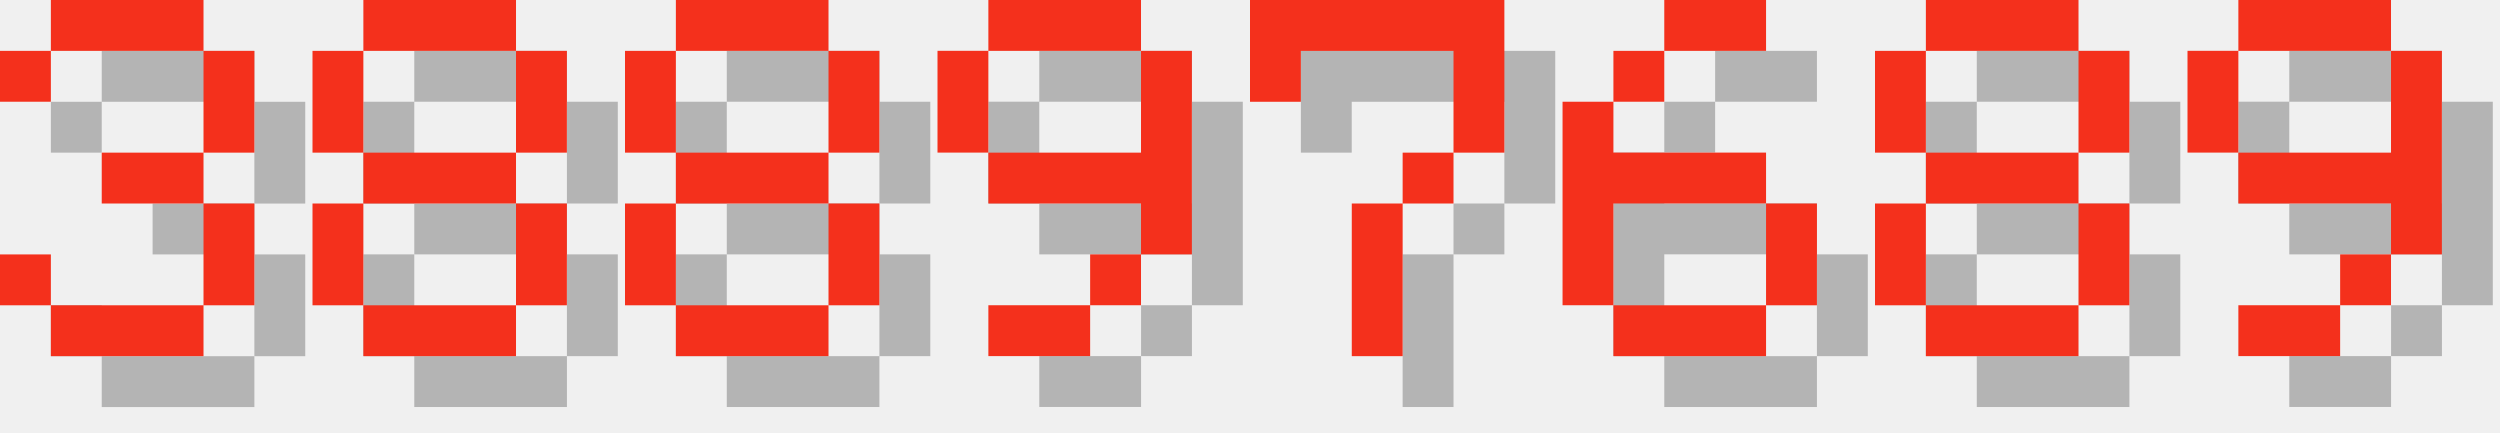
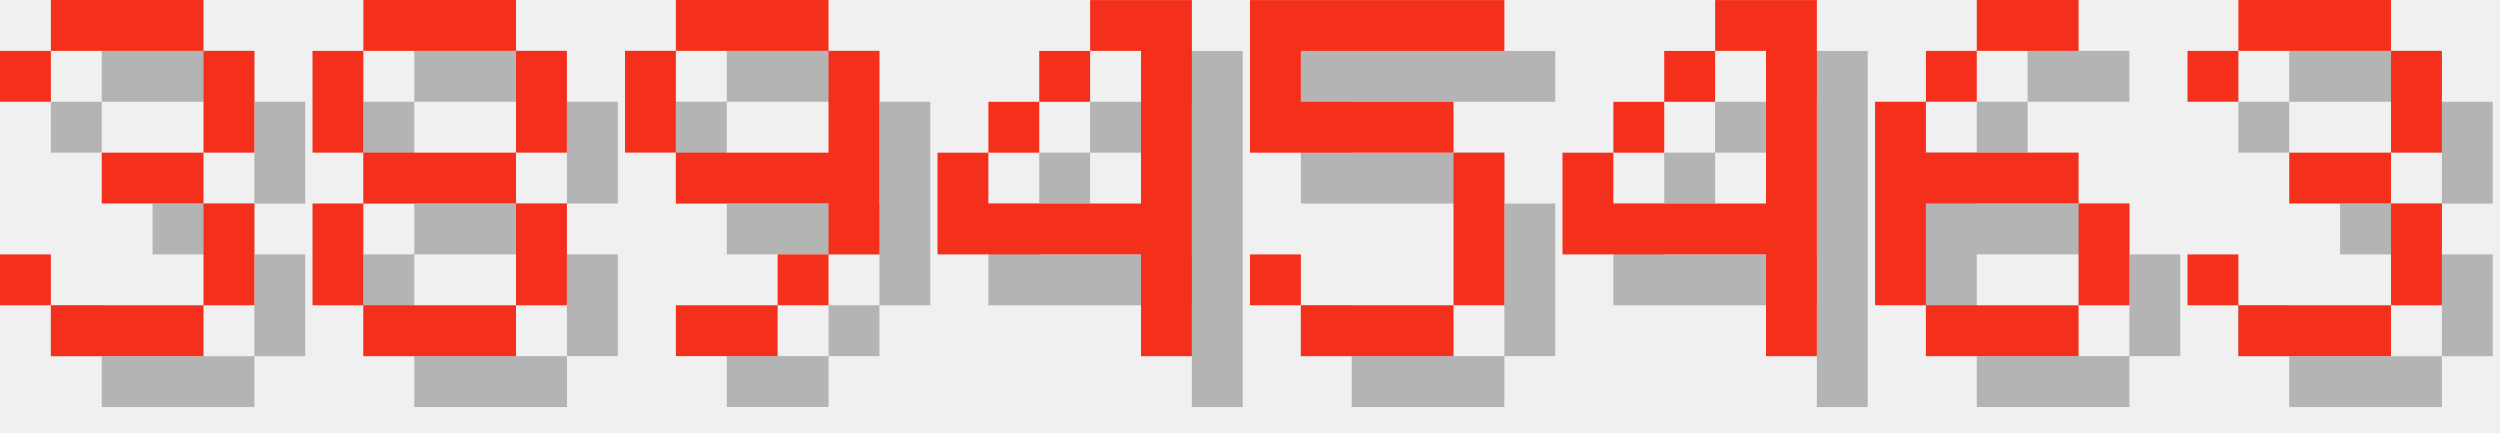
<svg xmlns="http://www.w3.org/2000/svg" version="1.1" width="208.0" height="36">
  <style>
        .text-foreground {
            fill: #F4301C;
        }
        .text-shadow {
            fill: #000000;
            fill-opacity: 0.25;
        }
    </style>
  <g class="digit" id="digit_3" transform="translate(0.0, 0), scale(4)">
    <path id="digit_3_shadow" class="text-shadow" d="m1.058 2.117v1.058h1.058v-1.058h3.175v2.117h-2.117v1.058h2.117v2.117h-3.175v-1.058h-1.058v1.058h1.058v1.058h3.175v-1.058h1.058v-2.117h-1.058v-1.058h1.058v-2.117h-1.058v-1.058h-3.175v1.058h-1.058z" fill-opacity=".5" style="paint-order:stroke fill markers" />
    <path id="digit_3_fg" class="text-foreground" d="m0 1.058v1.058h1.058v-1.058h3.175v2.117h-2.117v1.058h2.117v2.117h-3.175v-1.058h-1.058v1.058h1.058v1.058h3.175v-1.058h1.058v-2.117h-1.058v-1.058h1.058v-2.117h-1.058v-1.058h-3.175v1.058h-1.058z" fill="#fff" style="paint-order:stroke fill markers" />
  </g>
  <g class="digit" id="digit_8" transform="translate(26.0, 0), scale(4)">
    <path id="digit_8_shadow" class="text-shadow" d="m2.117 1.058v1.058h3.175v-1.058h-3.175zm3.175 1.058v2.117h1.058v-2.117h-1.058zm0 2.117h-3.175v1.058h3.175v-1.058zm0 1.058v2.117h1.058v-2.117h-1.058zm0 2.117h-3.175v1.058h3.175v-1.058zm-3.175 0v-2.117h-1.058v2.117h1.058zm0-3.175v-2.117h-1.058v2.117h1.058z" fill-opacity=".5" style="paint-order:stroke fill markers" />
    <path id="digit_8_fg" class="text-foreground" d="m1.058 0v1.058h3.175v-1.058h-3.175zm3.175 1.058v2.117h1.058v-2.117h-1.058zm0 2.117h-3.175v1.058h3.175v-1.058zm0 1.058v2.117h1.058v-2.117h-1.058zm0 2.117h-3.175v1.058h3.175v-1.058zm-3.175 0v-2.117h-1.058v2.117h1.058zm0-3.175v-2.117h-1.058v2.117h1.058z" fill="#fff" style="paint-order:stroke fill markers" />
  </g>
-   <g class="digit" id="digit_8" transform="translate(52.0, 0), scale(4)">
-     <path id="digit_8_shadow" class="text-shadow" d="m2.117 1.058v1.058h3.175v-1.058h-3.175zm3.175 1.058v2.117h1.058v-2.117h-1.058zm0 2.117h-3.175v1.058h3.175v-1.058zm0 1.058v2.117h1.058v-2.117h-1.058zm0 2.117h-3.175v1.058h3.175v-1.058zm-3.175 0v-2.117h-1.058v2.117h1.058zm0-3.175v-2.117h-1.058v2.117h1.058z" fill-opacity=".5" style="paint-order:stroke fill markers" />
-     <path id="digit_8_fg" class="text-foreground" d="m1.058 0v1.058h3.175v-1.058h-3.175zm3.175 1.058v2.117h1.058v-2.117h-1.058zm0 2.117h-3.175v1.058h3.175v-1.058zm0 1.058v2.117h1.058v-2.117h-1.058zm0 2.117h-3.175v1.058h3.175v-1.058zm-3.175 0v-2.117h-1.058v2.117h1.058zm0-3.175v-2.117h-1.058v2.117h1.058z" fill="#fff" style="paint-order:stroke fill markers" />
-   </g>
-   <g class="digit" id="digit_9" transform="translate(78.0, 0), scale(4)">
+   <g class="digit" id="digit_9" transform="translate(52.0, 0), scale(4)">
    <path id="digit_9_shadow" class="text-shadow" d="m2.117 1.058v1.058h3.175v-1.058h-3.175zm3.175 1.058v2.117h-3.175v1.058h3.175v1.058h1.058v-4.233h-1.058zm0 4.233h-1.058v1.058h1.058v-1.058zm-1.058 1.058h-2.117v1.058h2.117v-1.058zm-2.117-3.175v-2.117h-1.058v2.117h1.058z" fill-opacity=".5" style="paint-order:stroke fill markers" />
    <path id="digit_9_fg" class="text-foreground" d="m1.058 0v1.058h3.175v-1.058h-3.175zm3.175 1.058v2.117h-3.175v1.058h3.175v1.058h1.058v-4.233h-1.058zm0 4.233h-1.058v1.058h1.058v-1.058zm-1.058 1.058h-2.117v1.058h2.117v-1.058zm-2.117-3.175v-2.117h-1.058v2.117h1.058z" fill="#fff" style="paint-order:stroke fill markers" />
  </g>
-   <g class="digit" id="digit_7" transform="translate(104.0, 0), scale(4)">
-     <path id="digit_7_shadow" class="text-shadow" d="m1.058 1.058 2e-6 2.117h1.058v-1.058h3.175v1.058l2e-7 1.058h-1.058v1.058h-1.058l4e-7 3.175 1.058 1e-7v-3.175h1.058v-1.058h1.058l5e-7 -1.058v-2.117z" fill-opacity=".5" style="paint-order:stroke fill markers" />
-     <path id="digit_7_fg" class="text-foreground" d="m0 0 2e-6 2.117h1.058v-1.058h3.175v1.058l2e-7 1.058h-1.058v1.058h-1.058l4e-7 3.175 1.058 1e-7v-3.175h1.058v-1.058h1.058l5e-7 -1.058v-2.117z" fill="#fff" style="paint-order:stroke fill markers" />
+   <g class="digit" id="digit_4" transform="translate(78.0, 0), scale(4)">
+     <path id="digit_4_shadow" class="text-shadow" d="m4.233 1.058v1.058h1.058v3.175h-3.175v-1.058h-1.058v2.117h4.233v2.117h1.058v-7.408h-2.117zm-2.117 3.175h1.058v-1.058h-1.058v1.058zm1.058-1.058h1.058v-1.058h-1.058v1.058z" fill-opacity=".5" style="paint-order:stroke fill markers" />
+     <path id="digit_4_fg" class="text-foreground" d="m3.175 0v1.058h1.058v3.175h-3.175v-1.058h-1.058v2.117h4.233v2.117h1.058v-7.408h-2.117zm-2.117 3.175h1.058v-1.058h-1.058v1.058zm1.058-1.058h1.058v-1.058h-1.058v1.058z" fill="#fff" style="paint-order:stroke fill markers" />
  </g>
-   <g class="digit" id="digit_6" transform="translate(130.0, 0), scale(4)">
+   <g class="digit" id="digit_5" transform="translate(104.0, 0), scale(4)">
+     <path id="digit_5_shadow" class="text-shadow" d="m1.058 1.058v3.175h4.233v3.175h-3.175v-1.058h-1.058v1.058h1.058v1.058h3.175v-1.058h1.058v-3.175h-1.058v-1.058h-3.175v-1.058h4.233v-1.058h-5.292z" fill-opacity=".5" style="paint-order:stroke fill markers" />
+     <path id="digit_5_fg" class="text-foreground" d="m0 0v3.175h4.233v3.175h-3.175v-1.058h-1.058v1.058h1.058v1.058h3.175v-1.058h1.058v-3.175h-1.058v-1.058h-3.175v-1.058h4.233v-1.058h-5.292z" fill="#fff" style="paint-order:stroke fill markers" />
+   </g>
+   <g class="digit" id="digit_4" transform="translate(130.0, 0), scale(4)">
+     <path id="digit_4_shadow" class="text-shadow" d="m4.233 1.058v1.058h1.058v3.175h-3.175v-1.058h-1.058v2.117h4.233v2.117h1.058v-7.408h-2.117zm-2.117 3.175h1.058v-1.058h-1.058v1.058zm1.058-1.058h1.058v-1.058h-1.058v1.058z" fill-opacity=".5" style="paint-order:stroke fill markers" />
+     <path id="digit_4_fg" class="text-foreground" d="m3.175 0v1.058h1.058v3.175h-3.175v-1.058h-1.058v2.117h4.233v2.117h1.058v-7.408h-2.117zm-2.117 3.175h1.058v-1.058h-1.058v1.058zm1.058-1.058h1.058v-1.058h-1.058v1.058z" fill="#fff" style="paint-order:stroke fill markers" />
+   </g>
+   <g class="digit" id="digit_6" transform="translate(156.0, 0), scale(4)">
    <path id="digit_6_shadow" class="text-shadow" d="m3.175 1.058v1.058h2.117v-1.058h-2.117zm0 1.058h-1.058v1.058h1.058v-1.058zm-1.058 1.058h-1.058v4.233h1.058v-2.117h3.175v-1.058h-3.175v-1.058zm3.175 2.117v2.117h1.058v-2.117h-1.058zm0 2.117h-3.175v1.058h3.175v-1.058z" fill-opacity=".5" style="paint-order:stroke fill markers" />
    <path id="digit_6_fg" class="text-foreground" d="m2.117 0v1.058h2.117v-1.058h-2.117zm0 1.058h-1.058v1.058h1.058v-1.058zm-1.058 1.058h-1.058v4.233h1.058v-2.117h3.175v-1.058h-3.175v-1.058zm3.175 2.117v2.117h1.058v-2.117h-1.058zm0 2.117h-3.175v1.058h3.175v-1.058z" fill="#fff" style="paint-order:stroke fill markers" />
  </g>
-   <g class="digit" id="digit_8" transform="translate(156.0, 0), scale(4)">
-     <path id="digit_8_shadow" class="text-shadow" d="m2.117 1.058v1.058h3.175v-1.058h-3.175zm3.175 1.058v2.117h1.058v-2.117h-1.058zm0 2.117h-3.175v1.058h3.175v-1.058zm0 1.058v2.117h1.058v-2.117h-1.058zm0 2.117h-3.175v1.058h3.175v-1.058zm-3.175 0v-2.117h-1.058v2.117h1.058zm0-3.175v-2.117h-1.058v2.117h1.058z" fill-opacity=".5" style="paint-order:stroke fill markers" />
-     <path id="digit_8_fg" class="text-foreground" d="m1.058 0v1.058h3.175v-1.058h-3.175zm3.175 1.058v2.117h1.058v-2.117h-1.058zm0 2.117h-3.175v1.058h3.175v-1.058zm0 1.058v2.117h1.058v-2.117h-1.058zm0 2.117h-3.175v1.058h3.175v-1.058zm-3.175 0v-2.117h-1.058v2.117h1.058zm0-3.175v-2.117h-1.058v2.117h1.058z" fill="#fff" style="paint-order:stroke fill markers" />
-   </g>
-   <g class="digit" id="digit_9" transform="translate(182.0, 0), scale(4)">
-     <path id="digit_9_shadow" class="text-shadow" d="m2.117 1.058v1.058h3.175v-1.058h-3.175zm3.175 1.058v2.117h-3.175v1.058h3.175v1.058h1.058v-4.233h-1.058zm0 4.233h-1.058v1.058h1.058v-1.058zm-1.058 1.058h-2.117v1.058h2.117v-1.058zm-2.117-3.175v-2.117h-1.058v2.117h1.058z" fill-opacity=".5" style="paint-order:stroke fill markers" />
-     <path id="digit_9_fg" class="text-foreground" d="m1.058 0v1.058h3.175v-1.058h-3.175zm3.175 1.058v2.117h-3.175v1.058h3.175v1.058h1.058v-4.233h-1.058zm0 4.233h-1.058v1.058h1.058v-1.058zm-1.058 1.058h-2.117v1.058h2.117v-1.058zm-2.117-3.175v-2.117h-1.058v2.117h1.058z" fill="#fff" style="paint-order:stroke fill markers" />
+   <g class="digit" id="digit_3" transform="translate(182.0, 0), scale(4)">
+     <path id="digit_3_shadow" class="text-shadow" d="m1.058 2.117v1.058h1.058v-1.058h3.175v2.117h-2.117v1.058h2.117v2.117h-3.175v-1.058h-1.058v1.058h1.058v1.058h3.175v-1.058h1.058v-2.117h-1.058v-1.058h1.058v-2.117h-1.058v-1.058h-3.175v1.058h-1.058z" fill-opacity=".5" style="paint-order:stroke fill markers" />
+     <path id="digit_3_fg" class="text-foreground" d="m0 1.058v1.058h1.058v-1.058h3.175v2.117h-2.117v1.058h2.117v2.117h-3.175v-1.058h-1.058v1.058h1.058v1.058h3.175v-1.058h1.058v-2.117h-1.058v-1.058h1.058v-2.117h-1.058v-1.058h-3.175v1.058h-1.058z" fill="#fff" style="paint-order:stroke fill markers" />
  </g>
</svg>
